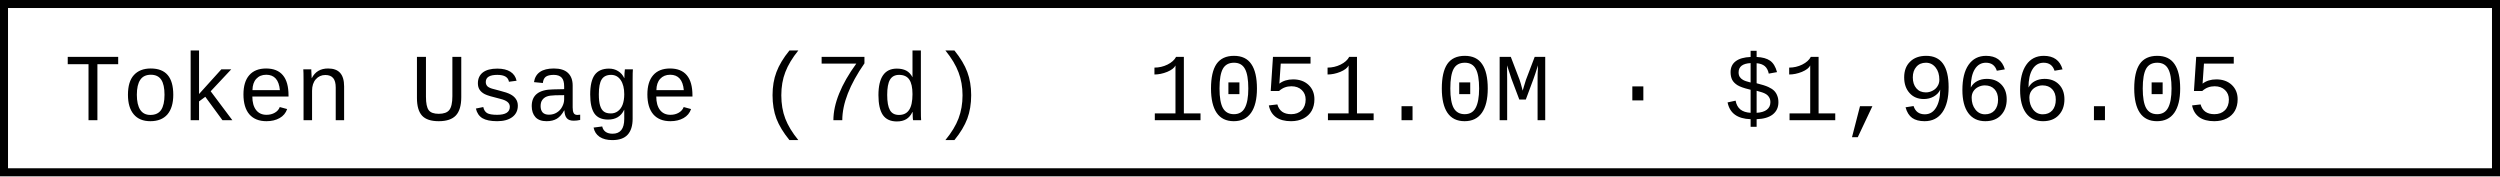
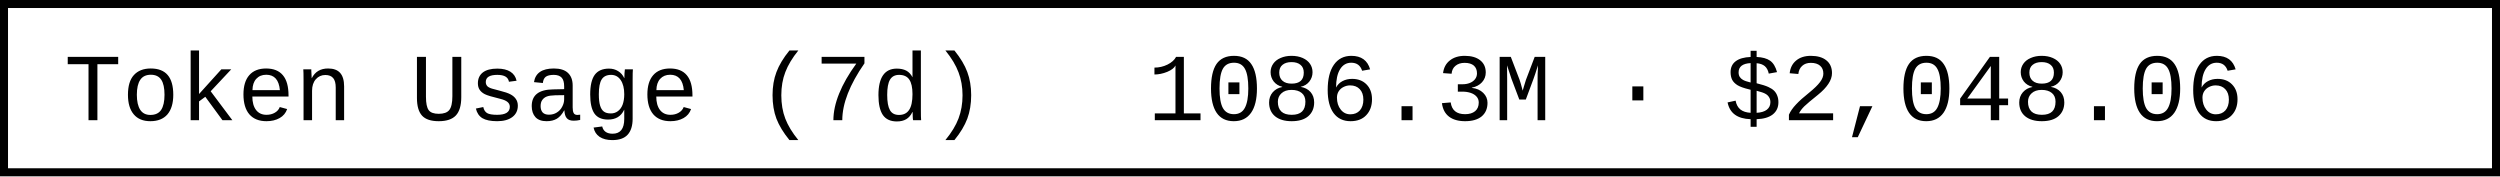
- <svg xmlns="http://www.w3.org/2000/svg" width="312" height="22" role="img" aria-label="Token Usage (7d): 1051.0M · $1,966.05">
+ <svg xmlns="http://www.w3.org/2000/svg" width="312" height="22" role="img" aria-label="Token Usage (7d): 1086.3M · $2,048.06">
  <rect x="0.5" y="0.5" width="311" height="21" fill="#fff" stroke="#000" stroke-width="1" />
  <g font-family="'Consolas','Monaco','Courier New',monospace" font-size="12" fill="#000">
    <text x="8" y="15">Token Usage (7d)</text>
-     <text x="143.2" y="15">1051.0M · $1,966.05</text>
+     <text x="143.2" y="15">1086.3M · $2,048.06</text>
  </g>
</svg>
